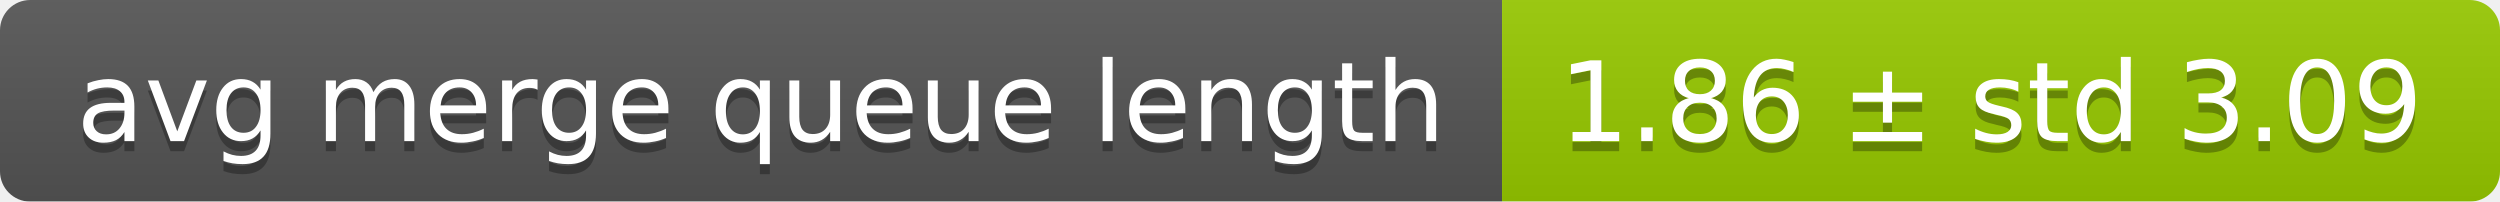
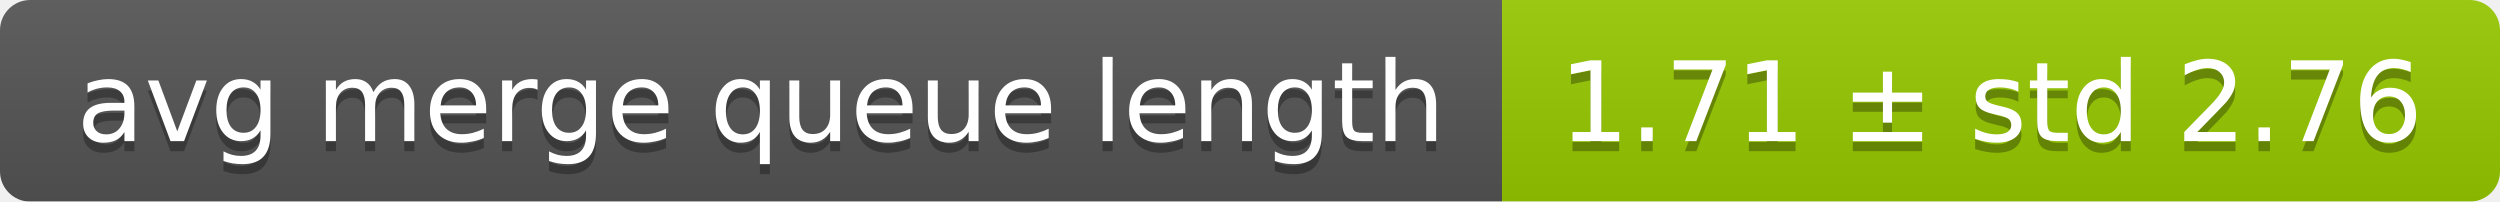
<svg xmlns="http://www.w3.org/2000/svg" width="248" height="20">
  <linearGradient id="smooth" x2="0" y2="100%">
    <stop offset="0" stop-color="#bbb" stop-opacity=".1" />
    <stop offset="1" stop-opacity=".1" />
  </linearGradient>
  <mask id="round">
    <rect width="248" height="20" rx="3" fill="#fff" />
  </mask>
  <g mask="url(#round)">
    <rect width="149" height="20" fill="#555" />
    <rect x="149" width="99" height="20" fill="#97ca00" />
    <rect width="248" height="20" fill="url(#smooth)" />
  </g>
  <g fill="#fff" text-anchor="middle" font-family="DejaVu Sans,Verdana,Geneva,sans-serif" font-size="11">
    <text x="75.5" y="15" fill="#010101" fill-opacity=".3">avg merge queue length</text>
    <text x="75.5" y="14">avg merge queue length</text>
-     <text x="197.5" y="15" fill="#010101" fill-opacity=".3">1.86 ± std 3.09</text>
-     <text x="197.5" y="14">1.86 ± std 3.09</text>
+     <text x="197.5" y="15" fill="#010101" fill-opacity=".3">1.71 ± std 2.76</text>
+     <text x="197.5" y="14">1.71 ± std 2.76</text>
  </g>
</svg>
